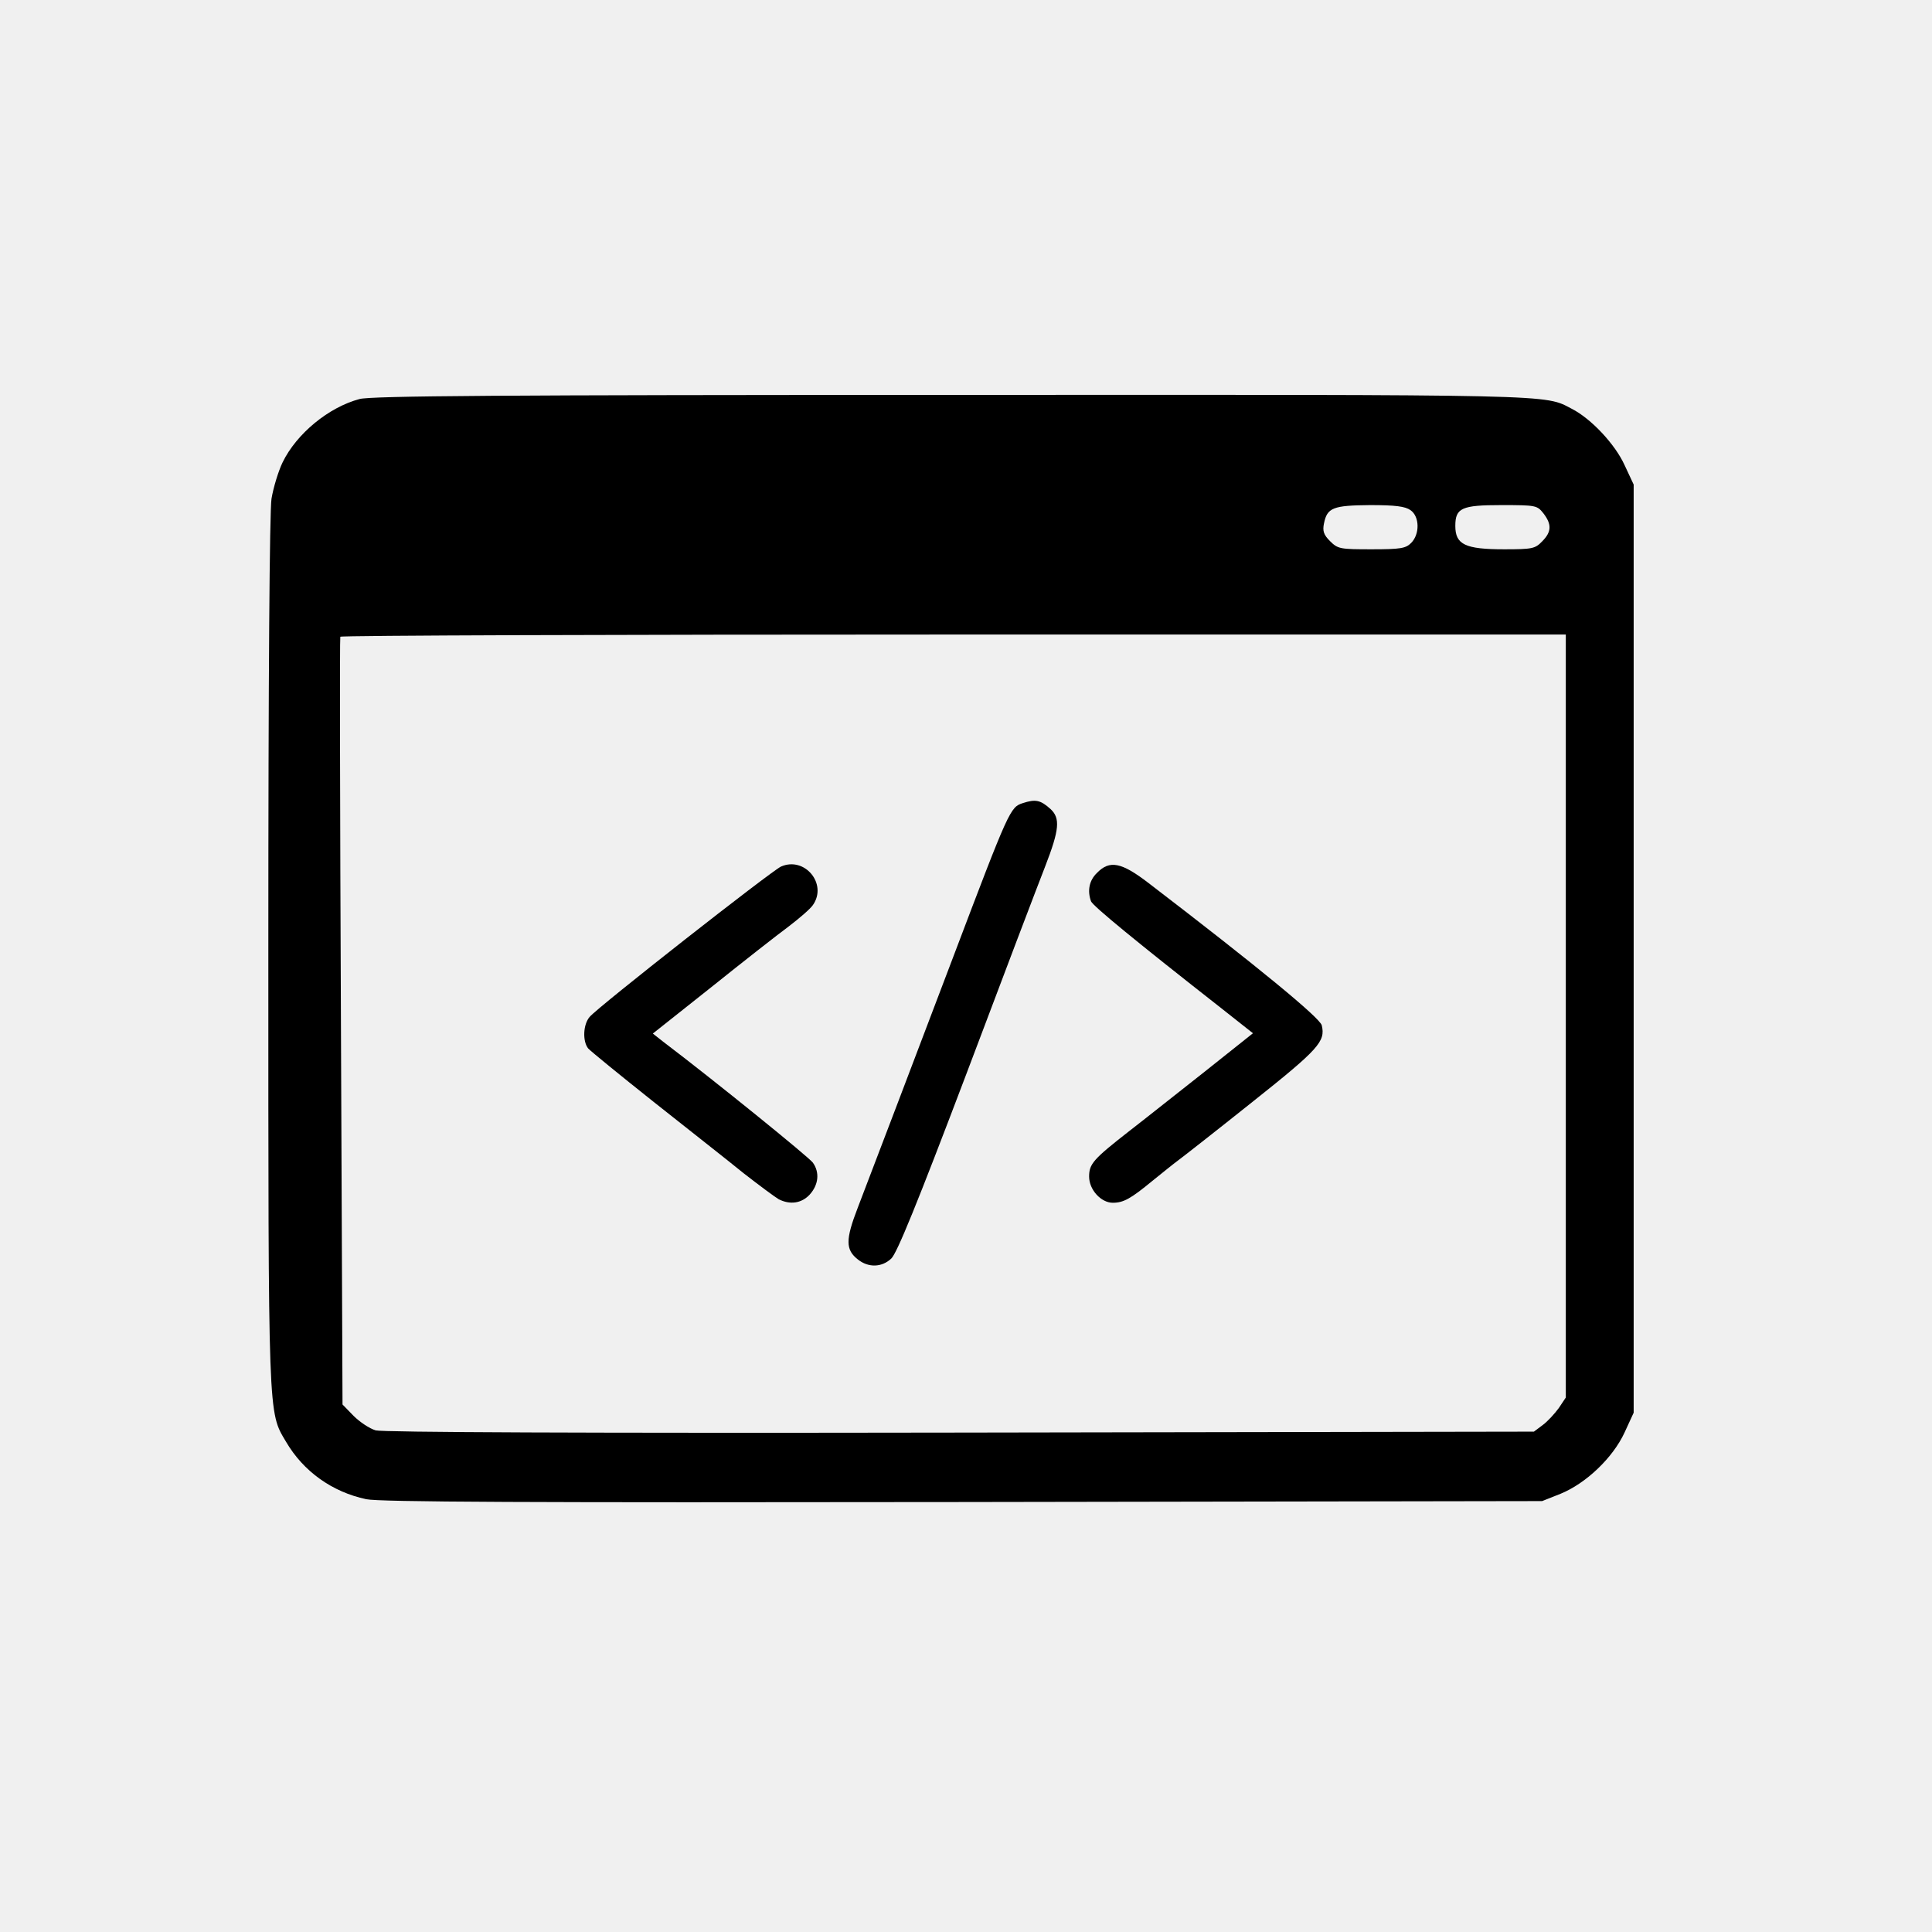
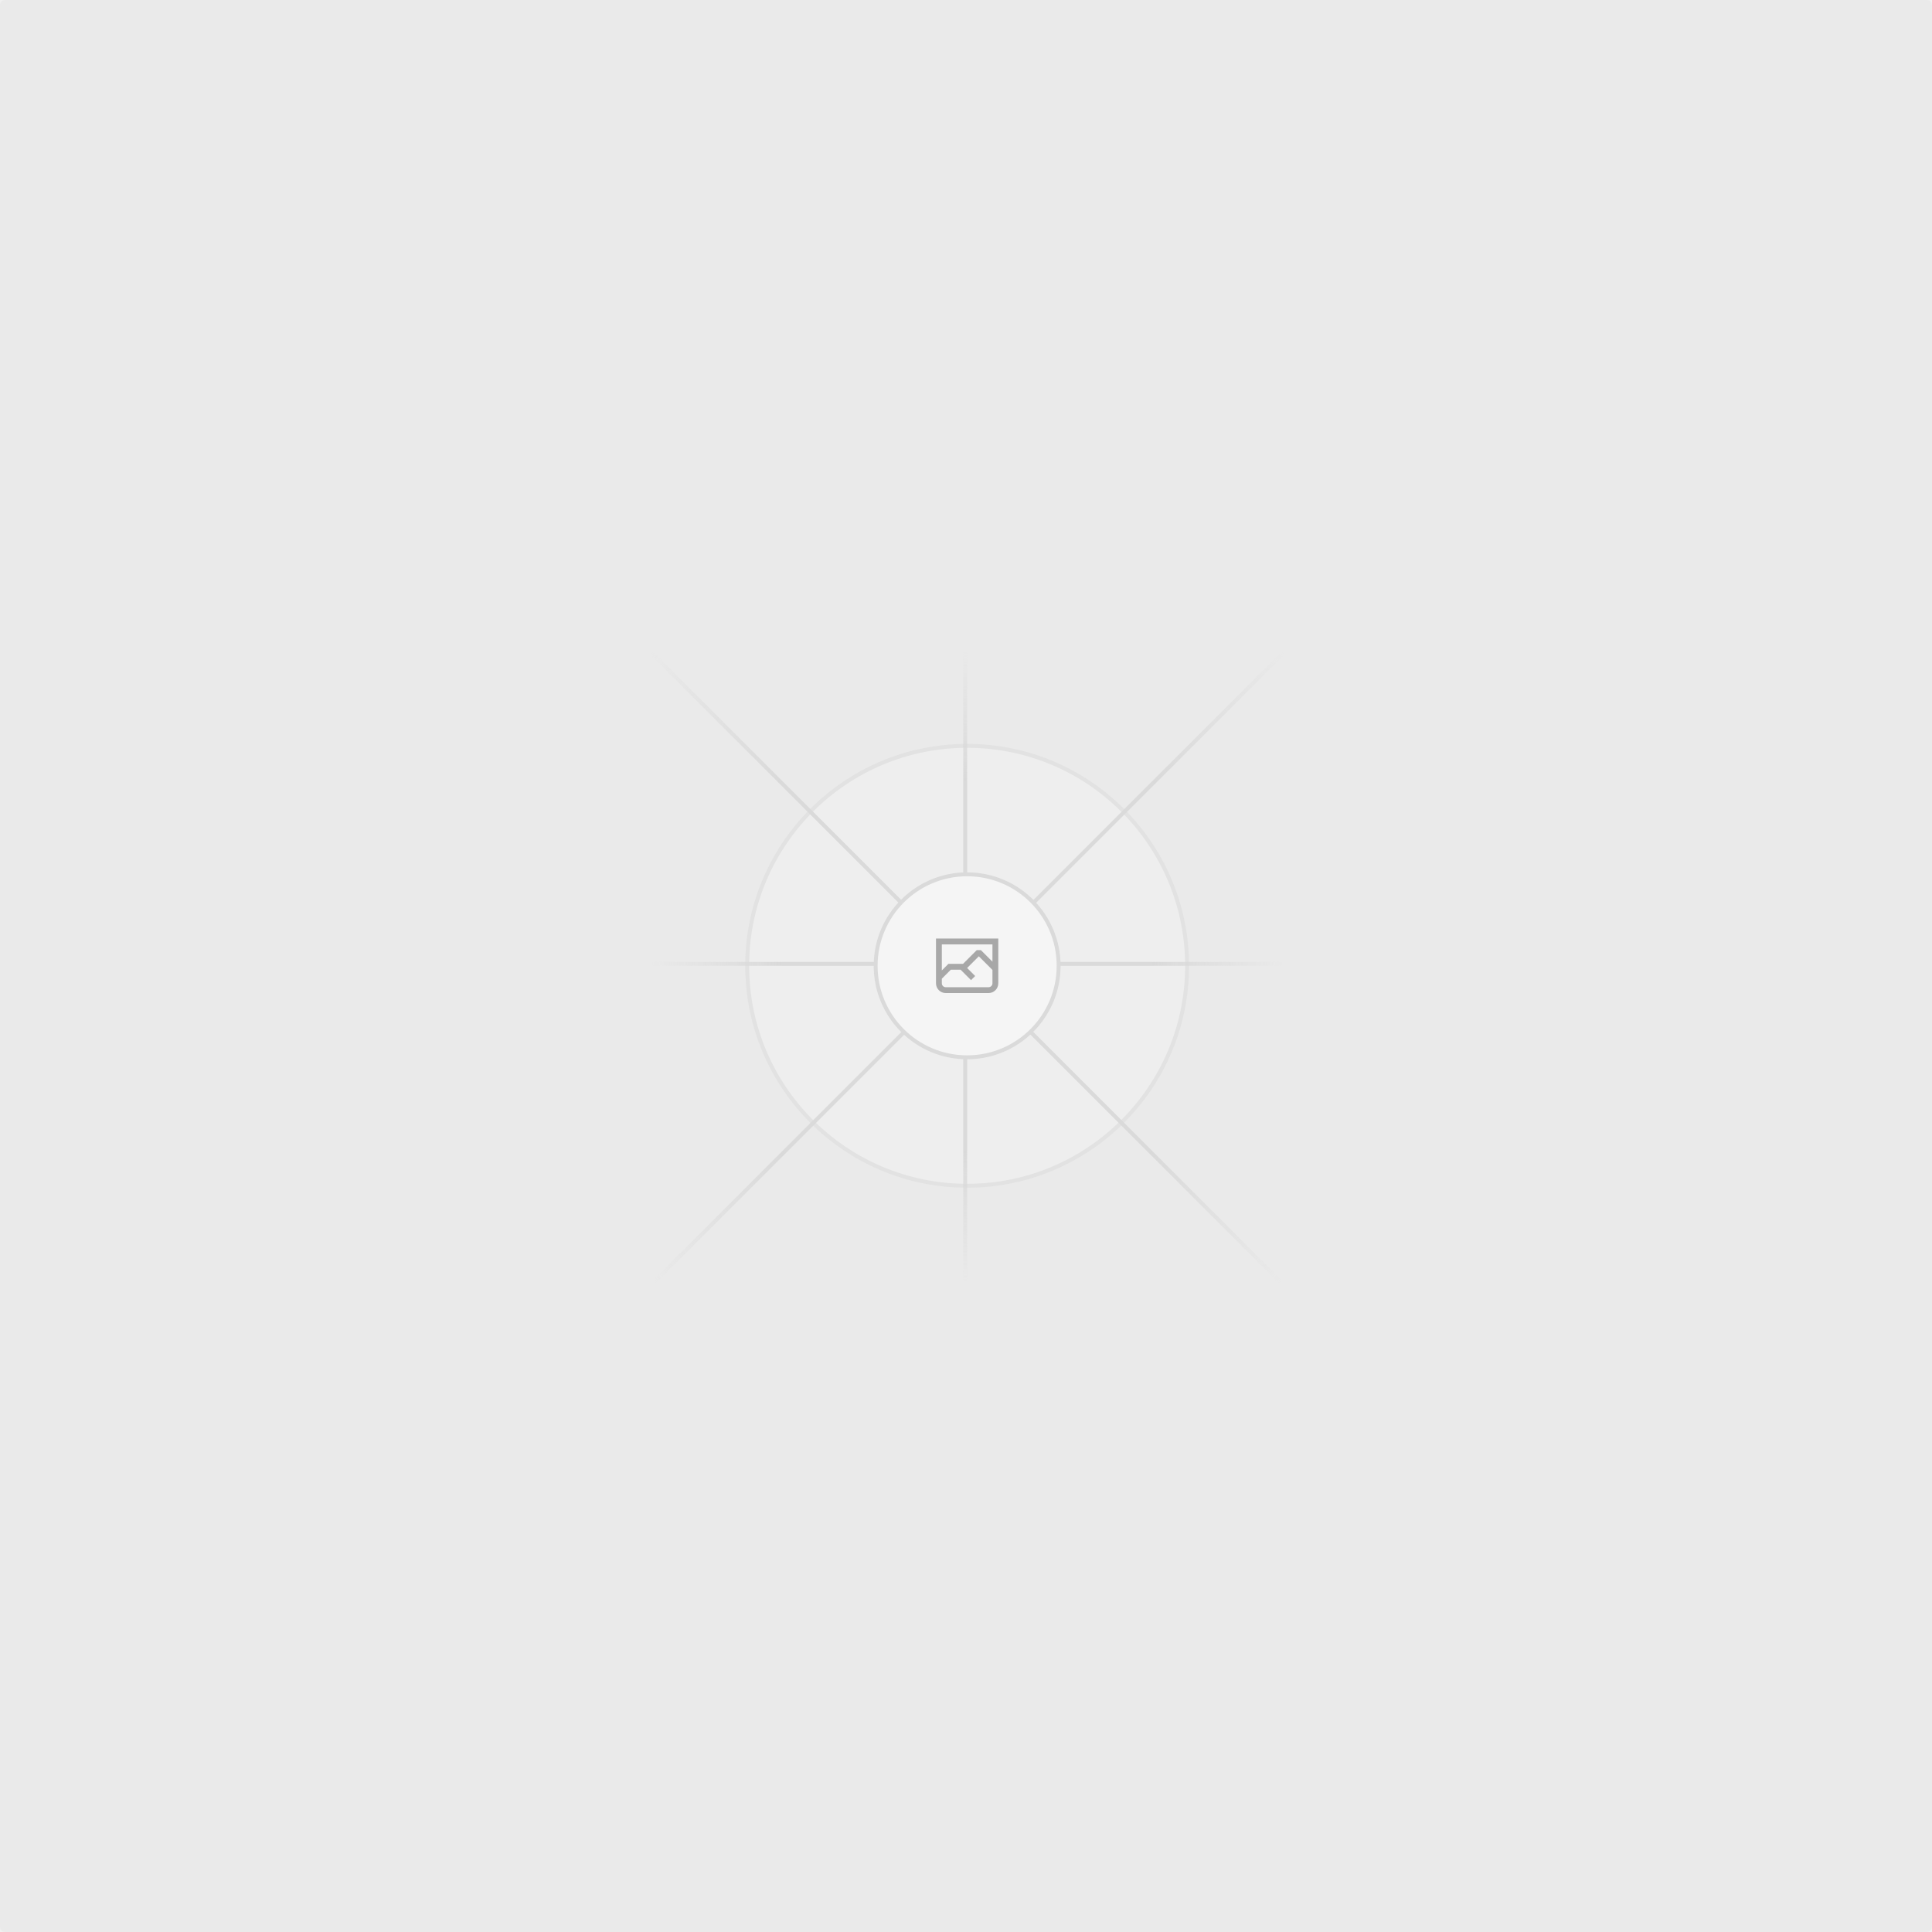
- <svg xmlns="http://www.w3.org/2000/svg" version="1.0" width="612pt" height="612pt" viewBox="0 0 612 612" preserveAspectRatio="xMidYMid meet">
-   <g transform="translate(0,612) scale(0.1,-0.1)" fill="#000000" stroke="none">
-     <path d="M1139 4856 c-98 -26 -200 -110 -244 -201 -13 -27 -29 -79 -35 -115 -6 -42 -10 -545 -10 -1435 0 -1490 -1 -1456 56 -1552 55 -94 146 -159 254 -182 41 -9 511 -11 1890 -9 l1835 3 58 23 c81 33 166 114 203 194 l29 63 0 1470 0 1470 -29 62 c-30 66 -106 147 -167 178 -88 46 -28 45 -1964 44 -1417 0 -1840 -3 -1876 -13z m3329 -352 c29 -20 30 -76 2 -104 -17 -17 -33 -20 -125 -20 -100 0 -107 1 -132 26 -20 20 -24 32 -19 56 10 50 29 57 146 58 80 0 111 -4 128 -16z m421 -10 c27 -35 26 -59 -4 -89 -22 -23 -31 -25 -120 -25 -124 0 -155 15 -155 74 0 57 20 66 146 66 110 0 113 -1 133 -26z m71 -1593 l0 -1208 -22 -33 c-13 -18 -36 -43 -51 -54 l-28 -21 -1817 -3 c-1212 -2 -1829 1 -1852 7 -20 6 -51 27 -70 46 l-35 36 -5 1212 c-3 667 -4 1215 -2 1220 2 4 876 7 1943 7 l1939 0 0 -1209z" />
-     <path d="M3240 3576 c-40 -13 -43 -19 -220 -486 -124 -327 -260 -684 -303 -796 -39 -101 -39 -133 1 -164 33 -26 75 -25 105 3 18 16 83 176 237 582 116 308 229 605 251 661 45 116 48 152 17 181 -32 29 -48 32 -88 19z" />
-     <path d="M2474 3375 c-32 -15 -579 -444 -606 -476 -21 -24 -23 -77 -5 -100 7 -8 100 -84 207 -169 107 -85 236 -186 285 -226 50 -39 100 -76 112 -83 36 -18 72 -13 98 15 28 31 32 70 10 101 -12 17 -313 261 -474 383 l-33 26 184 146 c101 81 212 168 246 193 34 26 69 56 77 68 47 67 -26 155 -101 122z" />
-     <path d="M3475 3355 c-25 -24 -31 -57 -19 -90 6 -15 145 -129 413 -339 l100 -79 -152 -121 c-84 -66 -192 -152 -240 -189 -114 -89 -127 -104 -127 -144 0 -42 38 -83 75 -83 34 0 57 13 125 69 31 25 68 55 83 66 15 11 121 94 235 185 210 167 231 191 219 242 -6 24 -203 186 -549 451 -86 66 -123 73 -163 32z" />
+ <svg xmlns="http://www.w3.org/2000/svg" width="1200" height="1200" fill="none">
+   <rect width="1200" height="1200" fill="#EAEAEA" rx="3" />
+   <g opacity=".5">
+     <g opacity=".5">
+       <path fill="#FAFAFA" d="M600.709 736.5c-75.454 0-136.621-61.167-136.621-136.62 0-75.454 61.167-136.621 136.621-136.621 75.453 0 136.62 61.167 136.62 136.621 0 75.453-61.167 136.62-136.62 136.62Z" />
+       <path stroke="#C9C9C9" stroke-width="2.418" d="M600.709 736.5c-75.454 0-136.621-61.167-136.621-136.62 0-75.454 61.167-136.621 136.621-136.621 75.453 0 136.62 61.167 136.62 136.621 0 75.453-61.167 136.62-136.62 136.62Z" />
+     </g>
+     <path stroke="url(#a)" stroke-width="2.418" d="M0-1.209h553.581" transform="scale(1 -1) rotate(45 1163.11 91.165)" />
+     <path stroke="url(#b)" stroke-width="2.418" d="M404.846 598.671h391.726" />
+     <path stroke="url(#c)" stroke-width="2.418" d="M599.5 795.742V404.017" />
+     <path stroke="url(#d)" stroke-width="2.418" d="m795.717 796.597-391.441-391.44" />
+     <path fill="#fff" d="M600.709 656.704c-31.384 0-56.825-25.441-56.825-56.824 0-31.384 25.441-56.825 56.825-56.825 31.383 0 56.824 25.441 56.824 56.825 0 31.383-25.441 56.824-56.824 56.824Z" />
+     <g clip-path="url(#e)">
+       <path fill="#666" fill-rule="evenodd" d="M616.426 586.58h-31.434v16.176l3.553-3.554.531-.531h9.068l.074-.074 8.463-8.463h2.565l7.18 7.181V586.58Zm-15.715 14.654 3.698 3.699 1.283 1.282-2.565 2.565-1.282-1.283-5.2-5.199h-6.066l-5.514 5.514-.073.073v2.876a2.418 2.418 0 0 0 2.418 2.418h26.598a2.418 2.418 0 0 0 2.418-2.418v-8.317l-8.463-8.463-7.181 7.181-.071.072Zm-19.347 5.442v4.085a6.045 6.045 0 0 0 6.046 6.045h26.598a6.044 6.044 0 0 0 6.045-6.045v-7.108l1.356-1.355-1.282-1.283-.074-.073v-17.989h-38.689v23.43l-.146.146.146.147Z" clip-rule="evenodd" />
+     </g>
+     <path stroke="#C9C9C9" stroke-width="2.418" d="M600.709 656.704c-31.384 0-56.825-25.441-56.825-56.824 0-31.384 25.441-56.825 56.825-56.825 31.383 0 56.824 25.441 56.824 56.825 0 31.383-25.441 56.824-56.824 56.824Z" />
  </g>
+   <defs>
+     <linearGradient id="a" x1="554.061" x2="-.48" y1=".083" y2=".087" gradientUnits="userSpaceOnUse">
+       <stop stop-color="#C9C9C9" stop-opacity="0" />
+       <stop offset=".208" stop-color="#C9C9C9" />
+       <stop offset=".792" stop-color="#C9C9C9" />
+       <stop offset="1" stop-color="#C9C9C9" stop-opacity="0" />
+     </linearGradient>
+     <linearGradient id="b" x1="796.912" x2="404.507" y1="599.963" y2="599.965" gradientUnits="userSpaceOnUse">
+       <stop stop-color="#C9C9C9" stop-opacity="0" />
+       <stop offset=".208" stop-color="#C9C9C9" />
+       <stop offset=".792" stop-color="#C9C9C9" />
+       <stop offset="1" stop-color="#C9C9C9" stop-opacity="0" />
+     </linearGradient>
+     <linearGradient id="c" x1="600.792" x2="600.794" y1="403.677" y2="796.082" gradientUnits="userSpaceOnUse">
+       <stop stop-color="#C9C9C9" stop-opacity="0" />
+       <stop offset=".208" stop-color="#C9C9C9" />
+       <stop offset=".792" stop-color="#C9C9C9" />
+       <stop offset="1" stop-color="#C9C9C9" stop-opacity="0" />
+     </linearGradient>
+     <linearGradient id="d" x1="404.85" x2="796.972" y1="403.903" y2="796.02" gradientUnits="userSpaceOnUse">
+       <stop stop-color="#C9C9C9" stop-opacity="0" />
+       <stop offset=".208" stop-color="#C9C9C9" />
+       <stop offset=".792" stop-color="#C9C9C9" />
+       <stop offset="1" stop-color="#C9C9C9" stop-opacity="0" />
+     </linearGradient>
+     <clipPath id="e">
+       <path fill="#fff" d="M581.364 580.535h38.689v38.689h-38.689z" />
+     </clipPath>
+   </defs>
</svg>
